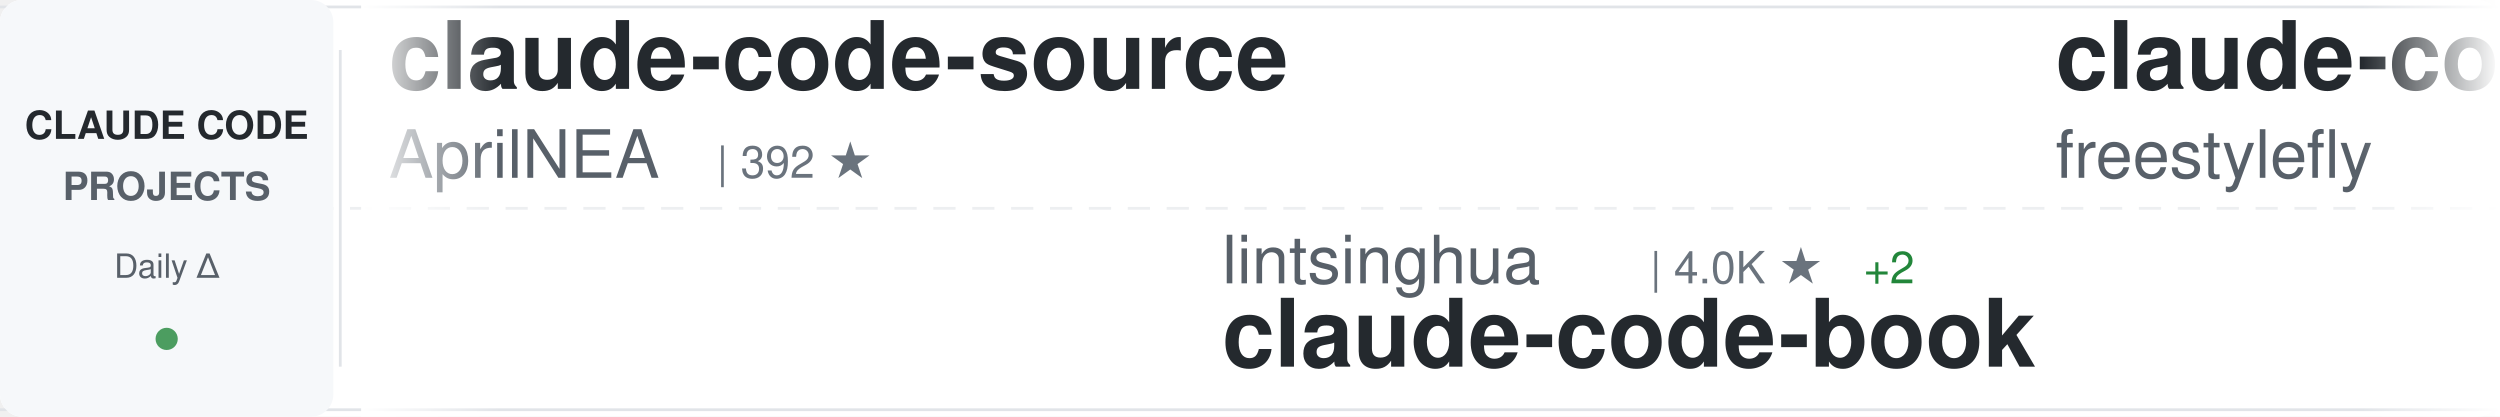
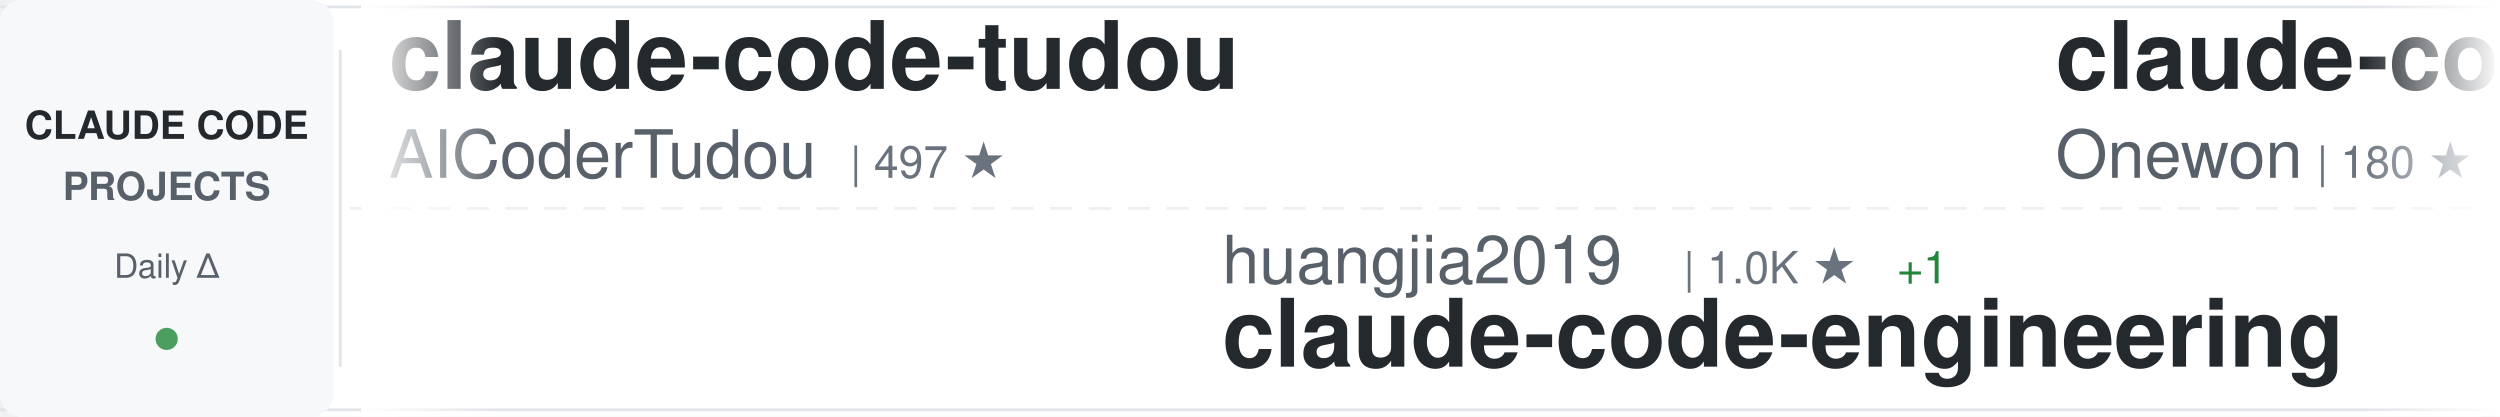
<svg xmlns="http://www.w3.org/2000/svg" width="900" height="150">
  <defs>
    <linearGradient id="awesomeLeftFade" x1="0%" y1="0%" x2="100%" y2="0%">
      <stop offset="0%" style="stop-color:#ffffff;stop-opacity:1" />
      <stop offset="100%" style="stop-color:#ffffff;stop-opacity:0" />
    </linearGradient>
    <linearGradient id="awesomeRightFade" x1="0%" y1="0%" x2="100%" y2="0%">
      <stop offset="0%" style="stop-color:#ffffff;stop-opacity:0" />
      <stop offset="100%" style="stop-color:#ffffff;stop-opacity:1" />
    </linearGradient>
  </defs>
  <rect width="900" height="150" fill="#ffffff" rx="8" />
  <rect x="0" y="2" width="900" height="1" fill="#e1e4e8" />
  <rect x="0" y="147" width="900" height="1" fill="#e1e4e8" />
  <line x1="0" y1="75" x2="900" y2="75" stroke="#e1e4e8" stroke-width="1" stroke-dasharray="8 6" opacity="0.6" />
  <rect x="0" y="0" width="120" height="150" fill="#f6f8fa" rx="8" />
  <text x="60" y="50" font-family="-apple-system, BlinkMacSystemFont, 'Segoe UI', Helvetica, Arial, sans-serif" font-size="14" font-weight="600" fill="#24292e" text-anchor="middle">CLAUDE CODE</text>
  <text x="60" y="72" font-family="-apple-system, BlinkMacSystemFont, 'Segoe UI', Helvetica, Arial, sans-serif" font-size="14" font-weight="600" fill="#586069" text-anchor="middle">PROJECTS</text>
  <text x="60" y="100" font-family="-apple-system, BlinkMacSystemFont, 'Segoe UI', Helvetica, Arial, sans-serif" font-size="12" font-weight="500" fill="#586069" text-anchor="middle">Daily Δ</text>
  <circle cx="60" cy="122" r="4" fill="#22863a" opacity="0.8" />
  <rect x="122" y="18" width="1" height="114" fill="#e1e4e8" />
  <clipPath id="awesomeTickerClip">
    <rect x="130" y="0" width="770" height="150" />
  </clipPath>
  <g clip-path="url(#awesomeTickerClip)">
    <g id="awesomeTickerItems">
      <animateTransform attributeName="transform" attributeType="XML" type="translate" from="0 0" to="-3000 0" dur="54s" repeatCount="indefinite" />
      <g transform="translate(0, 0)">
-         <text x="140" y="32" font-family="-apple-system, BlinkMacSystemFont, 'Segoe UI', Helvetica, Arial, sans-serif" font-size="34" font-weight="600" fill="#24292e">claude-code-source</text>
-         <text x="140" y="64" font-family="-apple-system, BlinkMacSystemFont, 'Segoe UI', Helvetica, Arial, sans-serif" font-size="24" font-weight="400" fill="#586069">AprilNEA</text>
-         <text x="258" y="64" font-family="-apple-system, BlinkMacSystemFont, 'Segoe UI', Helvetica, Arial, sans-serif" font-size="16" font-weight="500" fill="#6a737d">| 392 ★</text>
+         <text x="140" y="32" font-family="-apple-system, BlinkMacSystemFont, 'Segoe UI', Helvetica, Arial, sans-serif" font-size="34" font-weight="600" fill="#24292e">claude-code-tudou</text>
+         <text x="140" y="64" font-family="-apple-system, BlinkMacSystemFont, 'Segoe UI', Helvetica, Arial, sans-serif" font-size="24" font-weight="400" fill="#586069">AICoderTudou</text>
+         <text x="306" y="64" font-family="-apple-system, BlinkMacSystemFont, 'Segoe UI', Helvetica, Arial, sans-serif" font-size="16" font-weight="500" fill="#6a737d">| 497 ★</text>
      </g>
      <g transform="translate(300, 0)">
-         <text x="140" y="102" font-family="-apple-system, BlinkMacSystemFont, 'Segoe UI', Helvetica, Arial, sans-serif" font-size="24" font-weight="400" fill="#586069">lintsinghua</text>
-         <text x="294" y="102" font-family="-apple-system, BlinkMacSystemFont, 'Segoe UI', Helvetica, Arial, sans-serif" font-size="16" font-weight="500" fill="#6a737d">| 4.0K ★</text>
-         <text x="371" y="102" font-family="-apple-system, BlinkMacSystemFont, 'Segoe UI', Helvetica, Arial, sans-serif" font-size="16" font-weight="500" fill="#22863a"> +2</text>
-         <text x="140" y="132" font-family="-apple-system, BlinkMacSystemFont, 'Segoe UI', Helvetica, Arial, sans-serif" font-size="34" font-weight="600" fill="#24292e">claude-code-book</text>
+         <text x="140" y="102" font-family="-apple-system, BlinkMacSystemFont, 'Segoe UI', Helvetica, Arial, sans-serif" font-size="24" font-weight="400" fill="#586069">huangjia2019</text>
+         <text x="306" y="102" font-family="-apple-system, BlinkMacSystemFont, 'Segoe UI', Helvetica, Arial, sans-serif" font-size="16" font-weight="500" fill="#6a737d">| 1.0K ★</text>
+         <text x="383" y="102" font-family="-apple-system, BlinkMacSystemFont, 'Segoe UI', Helvetica, Arial, sans-serif" font-size="16" font-weight="500" fill="#22863a"> +1</text>
+         <text x="140" y="132" font-family="-apple-system, BlinkMacSystemFont, 'Segoe UI', Helvetica, Arial, sans-serif" font-size="34" font-weight="600" fill="#24292e">claude-code-engineering</text>
      </g>
      <g transform="translate(600, 0)">
        <text x="140" y="32" font-family="-apple-system, BlinkMacSystemFont, 'Segoe UI', Helvetica, Arial, sans-serif" font-size="34" font-weight="600" fill="#24292e">claude-code</text>
-         <text x="140" y="64" font-family="-apple-system, BlinkMacSystemFont, 'Segoe UI', Helvetica, Arial, sans-serif" font-size="24" font-weight="400" fill="#586069">freestylefly</text>
-         <text x="306" y="64" font-family="-apple-system, BlinkMacSystemFont, 'Segoe UI', Helvetica, Arial, sans-serif" font-size="16" font-weight="500" fill="#6a737d">| 128 ★</text>
+         <text x="140" y="64" font-family="-apple-system, BlinkMacSystemFont, 'Segoe UI', Helvetica, Arial, sans-serif" font-size="24" font-weight="400" fill="#586069">Onewon</text>
+         <text x="234" y="64" font-family="-apple-system, BlinkMacSystemFont, 'Segoe UI', Helvetica, Arial, sans-serif" font-size="16" font-weight="500" fill="#6a737d">| 180 ★</text>
      </g>
      <g transform="translate(900, 0)">
-         <text x="140" y="102" font-family="-apple-system, BlinkMacSystemFont, 'Segoe UI', Helvetica, Arial, sans-serif" font-size="24" font-weight="400" fill="#586069">yasasbanukaofficial</text>
-         <text x="390" y="102" font-family="-apple-system, BlinkMacSystemFont, 'Segoe UI', Helvetica, Arial, sans-serif" font-size="16" font-weight="500" fill="#6a737d">| 3.8K ★</text>
-         <text x="467" y="102" font-family="-apple-system, BlinkMacSystemFont, 'Segoe UI', Helvetica, Arial, sans-serif" font-size="16" font-weight="500" fill="#22863a"> +3</text>
+         <text x="140" y="102" font-family="-apple-system, BlinkMacSystemFont, 'Segoe UI', Helvetica, Arial, sans-serif" font-size="24" font-weight="400" fill="#586069">VineeTagarwaL-code</text>
+         <text x="378" y="102" font-family="-apple-system, BlinkMacSystemFont, 'Segoe UI', Helvetica, Arial, sans-serif" font-size="16" font-weight="500" fill="#6a737d">| 274 ★</text>
        <text x="140" y="132" font-family="-apple-system, BlinkMacSystemFont, 'Segoe UI', Helvetica, Arial, sans-serif" font-size="34" font-weight="600" fill="#24292e">claude-code</text>
      </g>
      <g transform="translate(1200, 0)">
-         <text x="140" y="32" font-family="-apple-system, BlinkMacSystemFont, 'Segoe UI', Helvetica, Arial, sans-serif" font-size="34" font-weight="600" fill="#24292e">Claude-Code</text>
-         <text x="140" y="64" font-family="-apple-system, BlinkMacSystemFont, 'Segoe UI', Helvetica, Arial, sans-serif" font-size="24" font-weight="400" fill="#586069">pengchengneo</text>
-         <text x="306" y="64" font-family="-apple-system, BlinkMacSystemFont, 'Segoe UI', Helvetica, Arial, sans-serif" font-size="16" font-weight="500" fill="#6a737d">| 1.7K ★</text>
+         <text x="140" y="32" font-family="-apple-system, BlinkMacSystemFont, 'Segoe UI', Helvetica, Arial, sans-serif" font-size="34" font-weight="600" fill="#24292e">claude-code</text>
+         <text x="140" y="64" font-family="-apple-system, BlinkMacSystemFont, 'Segoe UI', Helvetica, Arial, sans-serif" font-size="24" font-weight="400" fill="#586069">RishabhK103</text>
+         <text x="294" y="64" font-family="-apple-system, BlinkMacSystemFont, 'Segoe UI', Helvetica, Arial, sans-serif" font-size="16" font-weight="500" fill="#6a737d">| 104 ★</text>
      </g>
      <g transform="translate(1500, 0)">
-         <text x="140" y="102" font-family="-apple-system, BlinkMacSystemFont, 'Segoe UI', Helvetica, Arial, sans-serif" font-size="24" font-weight="400" fill="#586069">feiskyer</text>
-         <text x="258" y="102" font-family="-apple-system, BlinkMacSystemFont, 'Segoe UI', Helvetica, Arial, sans-serif" font-size="16" font-weight="500" fill="#6a737d">| 1.6K ★</text>
-         <text x="335" y="102" font-family="-apple-system, BlinkMacSystemFont, 'Segoe UI', Helvetica, Arial, sans-serif" font-size="16" font-weight="500" fill="#22863a"> +1</text>
-         <text x="140" y="132" font-family="-apple-system, BlinkMacSystemFont, 'Segoe UI', Helvetica, Arial, sans-serif" font-size="34" font-weight="600" fill="#24292e">claude-code-settings</text>
+         <text x="140" y="102" font-family="-apple-system, BlinkMacSystemFont, 'Segoe UI', Helvetica, Arial, sans-serif" font-size="24" font-weight="400" fill="#586069">darcyegb</text>
+         <text x="258" y="102" font-family="-apple-system, BlinkMacSystemFont, 'Segoe UI', Helvetica, Arial, sans-serif" font-size="16" font-weight="500" fill="#6a737d">| 748 ★</text>
+         <text x="140" y="132" font-family="-apple-system, BlinkMacSystemFont, 'Segoe UI', Helvetica, Arial, sans-serif" font-size="34" font-weight="600" fill="#24292e">ClaudeCodeAgents</text>
      </g>
      <g transform="translate(1800, 0)">
-         <text x="140" y="32" font-family="-apple-system, BlinkMacSystemFont, 'Segoe UI', Helvetica, Arial, sans-serif" font-size="34" font-weight="600" fill="#24292e">claude-code-source</text>
-         <text x="140" y="64" font-family="-apple-system, BlinkMacSystemFont, 'Segoe UI', Helvetica, Arial, sans-serif" font-size="24" font-weight="400" fill="#586069">JrCx7scC</text>
-         <text x="258" y="64" font-family="-apple-system, BlinkMacSystemFont, 'Segoe UI', Helvetica, Arial, sans-serif" font-size="16" font-weight="500" fill="#6a737d">| 371 ★</text>
+         <text x="140" y="32" font-family="-apple-system, BlinkMacSystemFont, 'Segoe UI', Helvetica, Arial, sans-serif" font-size="34" font-weight="600" fill="#24292e">claude-code-hub</text>
+         <text x="140" y="64" font-family="-apple-system, BlinkMacSystemFont, 'Segoe UI', Helvetica, Arial, sans-serif" font-size="24" font-weight="400" fill="#586069">ding113</text>
+         <text x="246" y="64" font-family="-apple-system, BlinkMacSystemFont, 'Segoe UI', Helvetica, Arial, sans-serif" font-size="16" font-weight="500" fill="#6a737d">| 3.3K ★</text>
+         <text x="323" y="64" font-family="-apple-system, BlinkMacSystemFont, 'Segoe UI', Helvetica, Arial, sans-serif" font-size="16" font-weight="500" fill="#22863a"> +1</text>
      </g>
      <g transform="translate(2100, 0)">
-         <text x="140" y="102" font-family="-apple-system, BlinkMacSystemFont, 'Segoe UI', Helvetica, Arial, sans-serif" font-size="24" font-weight="400" fill="#586069">ChrisWiles</text>
-         <text x="282" y="102" font-family="-apple-system, BlinkMacSystemFont, 'Segoe UI', Helvetica, Arial, sans-serif" font-size="16" font-weight="500" fill="#6a737d">| 6.0K ★</text>
-         <text x="140" y="132" font-family="-apple-system, BlinkMacSystemFont, 'Segoe UI', Helvetica, Arial, sans-serif" font-size="34" font-weight="600" fill="#24292e">claude-code-showcase</text>
+         <text x="140" y="102" font-family="-apple-system, BlinkMacSystemFont, 'Segoe UI', Helvetica, Arial, sans-serif" font-size="24" font-weight="400" fill="#586069">luyao618</text>
+         <text x="258" y="102" font-family="-apple-system, BlinkMacSystemFont, 'Segoe UI', Helvetica, Arial, sans-serif" font-size="16" font-weight="500" fill="#6a737d">| 1.6K ★</text>
+         <text x="335" y="102" font-family="-apple-system, BlinkMacSystemFont, 'Segoe UI', Helvetica, Arial, sans-serif" font-size="16" font-weight="500" fill="#22863a"> +2</text>
+         <text x="140" y="132" font-family="-apple-system, BlinkMacSystemFont, 'Segoe UI', Helvetica, Arial, sans-serif" font-size="34" font-weight="600" fill="#24292e">Claude-Code-Source-Study</text>
      </g>
      <g transform="translate(2400, 0)">
-         <text x="140" y="32" font-family="-apple-system, BlinkMacSystemFont, 'Segoe UI', Helvetica, Arial, sans-serif" font-size="34" font-weight="600" fill="#24292e">edmunds-claude-code</text>
-         <text x="140" y="64" font-family="-apple-system, BlinkMacSystemFont, 'Segoe UI', Helvetica, Arial, sans-serif" font-size="24" font-weight="400" fill="#586069">edmund-io</text>
-         <text x="270" y="64" font-family="-apple-system, BlinkMacSystemFont, 'Segoe UI', Helvetica, Arial, sans-serif" font-size="16" font-weight="500" fill="#6a737d">| 1.5K ★</text>
+         <text x="140" y="32" font-family="-apple-system, BlinkMacSystemFont, 'Segoe UI', Helvetica, Arial, sans-serif" font-size="34" font-weight="600" fill="#24292e">awesome-claude-code</text>
+         <text x="140" y="64" font-family="-apple-system, BlinkMacSystemFont, 'Segoe UI', Helvetica, Arial, sans-serif" font-size="24" font-weight="400" fill="#586069">jqueryscript</text>
+         <text x="306" y="64" font-family="-apple-system, BlinkMacSystemFont, 'Segoe UI', Helvetica, Arial, sans-serif" font-size="16" font-weight="500" fill="#6a737d">| 473 ★</text>
      </g>
      <g transform="translate(2700, 0)">
-         <text x="140" y="102" font-family="-apple-system, BlinkMacSystemFont, 'Segoe UI', Helvetica, Arial, sans-serif" font-size="24" font-weight="400" fill="#586069">frankbria</text>
-         <text x="270" y="102" font-family="-apple-system, BlinkMacSystemFont, 'Segoe UI', Helvetica, Arial, sans-serif" font-size="16" font-weight="500" fill="#6a737d">| 9.6K ★</text>
-         <text x="347" y="102" font-family="-apple-system, BlinkMacSystemFont, 'Segoe UI', Helvetica, Arial, sans-serif" font-size="16" font-weight="500" fill="#22863a"> +1</text>
-         <text x="140" y="132" font-family="-apple-system, BlinkMacSystemFont, 'Segoe UI', Helvetica, Arial, sans-serif" font-size="34" font-weight="600" fill="#24292e">ralph-claude-code</text>
+         <text x="140" y="102" font-family="-apple-system, BlinkMacSystemFont, 'Segoe UI', Helvetica, Arial, sans-serif" font-size="24" font-weight="400" fill="#586069">777genius</text>
+         <text x="270" y="102" font-family="-apple-system, BlinkMacSystemFont, 'Segoe UI', Helvetica, Arial, sans-serif" font-size="16" font-weight="500" fill="#6a737d">| 920 ★</text>
+         <text x="140" y="132" font-family="-apple-system, BlinkMacSystemFont, 'Segoe UI', Helvetica, Arial, sans-serif" font-size="34" font-weight="600" fill="#24292e">claude-code-source-code</text>
      </g>
      <g transform="translate(3000, 0)">
-         <text x="140" y="32" font-family="-apple-system, BlinkMacSystemFont, 'Segoe UI', Helvetica, Arial, sans-serif" font-size="34" font-weight="600" fill="#24292e">claude-code-source</text>
-         <text x="140" y="64" font-family="-apple-system, BlinkMacSystemFont, 'Segoe UI', Helvetica, Arial, sans-serif" font-size="24" font-weight="400" fill="#586069">AprilNEA</text>
-         <text x="258" y="64" font-family="-apple-system, BlinkMacSystemFont, 'Segoe UI', Helvetica, Arial, sans-serif" font-size="16" font-weight="500" fill="#6a737d">| 392 ★</text>
+         <text x="140" y="32" font-family="-apple-system, BlinkMacSystemFont, 'Segoe UI', Helvetica, Arial, sans-serif" font-size="34" font-weight="600" fill="#24292e">claude-code-tudou</text>
+         <text x="140" y="64" font-family="-apple-system, BlinkMacSystemFont, 'Segoe UI', Helvetica, Arial, sans-serif" font-size="24" font-weight="400" fill="#586069">AICoderTudou</text>
+         <text x="306" y="64" font-family="-apple-system, BlinkMacSystemFont, 'Segoe UI', Helvetica, Arial, sans-serif" font-size="16" font-weight="500" fill="#6a737d">| 497 ★</text>
      </g>
      <g transform="translate(3300, 0)">
-         <text x="140" y="102" font-family="-apple-system, BlinkMacSystemFont, 'Segoe UI', Helvetica, Arial, sans-serif" font-size="24" font-weight="400" fill="#586069">lintsinghua</text>
-         <text x="294" y="102" font-family="-apple-system, BlinkMacSystemFont, 'Segoe UI', Helvetica, Arial, sans-serif" font-size="16" font-weight="500" fill="#6a737d">| 4.0K ★</text>
-         <text x="371" y="102" font-family="-apple-system, BlinkMacSystemFont, 'Segoe UI', Helvetica, Arial, sans-serif" font-size="16" font-weight="500" fill="#22863a"> +2</text>
-         <text x="140" y="132" font-family="-apple-system, BlinkMacSystemFont, 'Segoe UI', Helvetica, Arial, sans-serif" font-size="34" font-weight="600" fill="#24292e">claude-code-book</text>
+         <text x="140" y="102" font-family="-apple-system, BlinkMacSystemFont, 'Segoe UI', Helvetica, Arial, sans-serif" font-size="24" font-weight="400" fill="#586069">huangjia2019</text>
+         <text x="306" y="102" font-family="-apple-system, BlinkMacSystemFont, 'Segoe UI', Helvetica, Arial, sans-serif" font-size="16" font-weight="500" fill="#6a737d">| 1.0K ★</text>
+         <text x="383" y="102" font-family="-apple-system, BlinkMacSystemFont, 'Segoe UI', Helvetica, Arial, sans-serif" font-size="16" font-weight="500" fill="#22863a"> +1</text>
+         <text x="140" y="132" font-family="-apple-system, BlinkMacSystemFont, 'Segoe UI', Helvetica, Arial, sans-serif" font-size="34" font-weight="600" fill="#24292e">claude-code-engineering</text>
      </g>
      <g transform="translate(3600, 0)">
        <text x="140" y="32" font-family="-apple-system, BlinkMacSystemFont, 'Segoe UI', Helvetica, Arial, sans-serif" font-size="34" font-weight="600" fill="#24292e">claude-code</text>
-         <text x="140" y="64" font-family="-apple-system, BlinkMacSystemFont, 'Segoe UI', Helvetica, Arial, sans-serif" font-size="24" font-weight="400" fill="#586069">freestylefly</text>
-         <text x="306" y="64" font-family="-apple-system, BlinkMacSystemFont, 'Segoe UI', Helvetica, Arial, sans-serif" font-size="16" font-weight="500" fill="#6a737d">| 128 ★</text>
+         <text x="140" y="64" font-family="-apple-system, BlinkMacSystemFont, 'Segoe UI', Helvetica, Arial, sans-serif" font-size="24" font-weight="400" fill="#586069">Onewon</text>
+         <text x="234" y="64" font-family="-apple-system, BlinkMacSystemFont, 'Segoe UI', Helvetica, Arial, sans-serif" font-size="16" font-weight="500" fill="#6a737d">| 180 ★</text>
      </g>
      <g transform="translate(3900, 0)">
-         <text x="140" y="102" font-family="-apple-system, BlinkMacSystemFont, 'Segoe UI', Helvetica, Arial, sans-serif" font-size="24" font-weight="400" fill="#586069">yasasbanukaofficial</text>
-         <text x="390" y="102" font-family="-apple-system, BlinkMacSystemFont, 'Segoe UI', Helvetica, Arial, sans-serif" font-size="16" font-weight="500" fill="#6a737d">| 3.8K ★</text>
-         <text x="467" y="102" font-family="-apple-system, BlinkMacSystemFont, 'Segoe UI', Helvetica, Arial, sans-serif" font-size="16" font-weight="500" fill="#22863a"> +3</text>
+         <text x="140" y="102" font-family="-apple-system, BlinkMacSystemFont, 'Segoe UI', Helvetica, Arial, sans-serif" font-size="24" font-weight="400" fill="#586069">VineeTagarwaL-code</text>
+         <text x="378" y="102" font-family="-apple-system, BlinkMacSystemFont, 'Segoe UI', Helvetica, Arial, sans-serif" font-size="16" font-weight="500" fill="#6a737d">| 274 ★</text>
        <text x="140" y="132" font-family="-apple-system, BlinkMacSystemFont, 'Segoe UI', Helvetica, Arial, sans-serif" font-size="34" font-weight="600" fill="#24292e">claude-code</text>
      </g>
    </g>
  </g>
  <rect x="130" y="0" width="50" height="150" fill="url(#awesomeLeftFade)" />
  <rect x="850" y="0" width="50" height="150" fill="url(#awesomeRightFade)" />
</svg>
